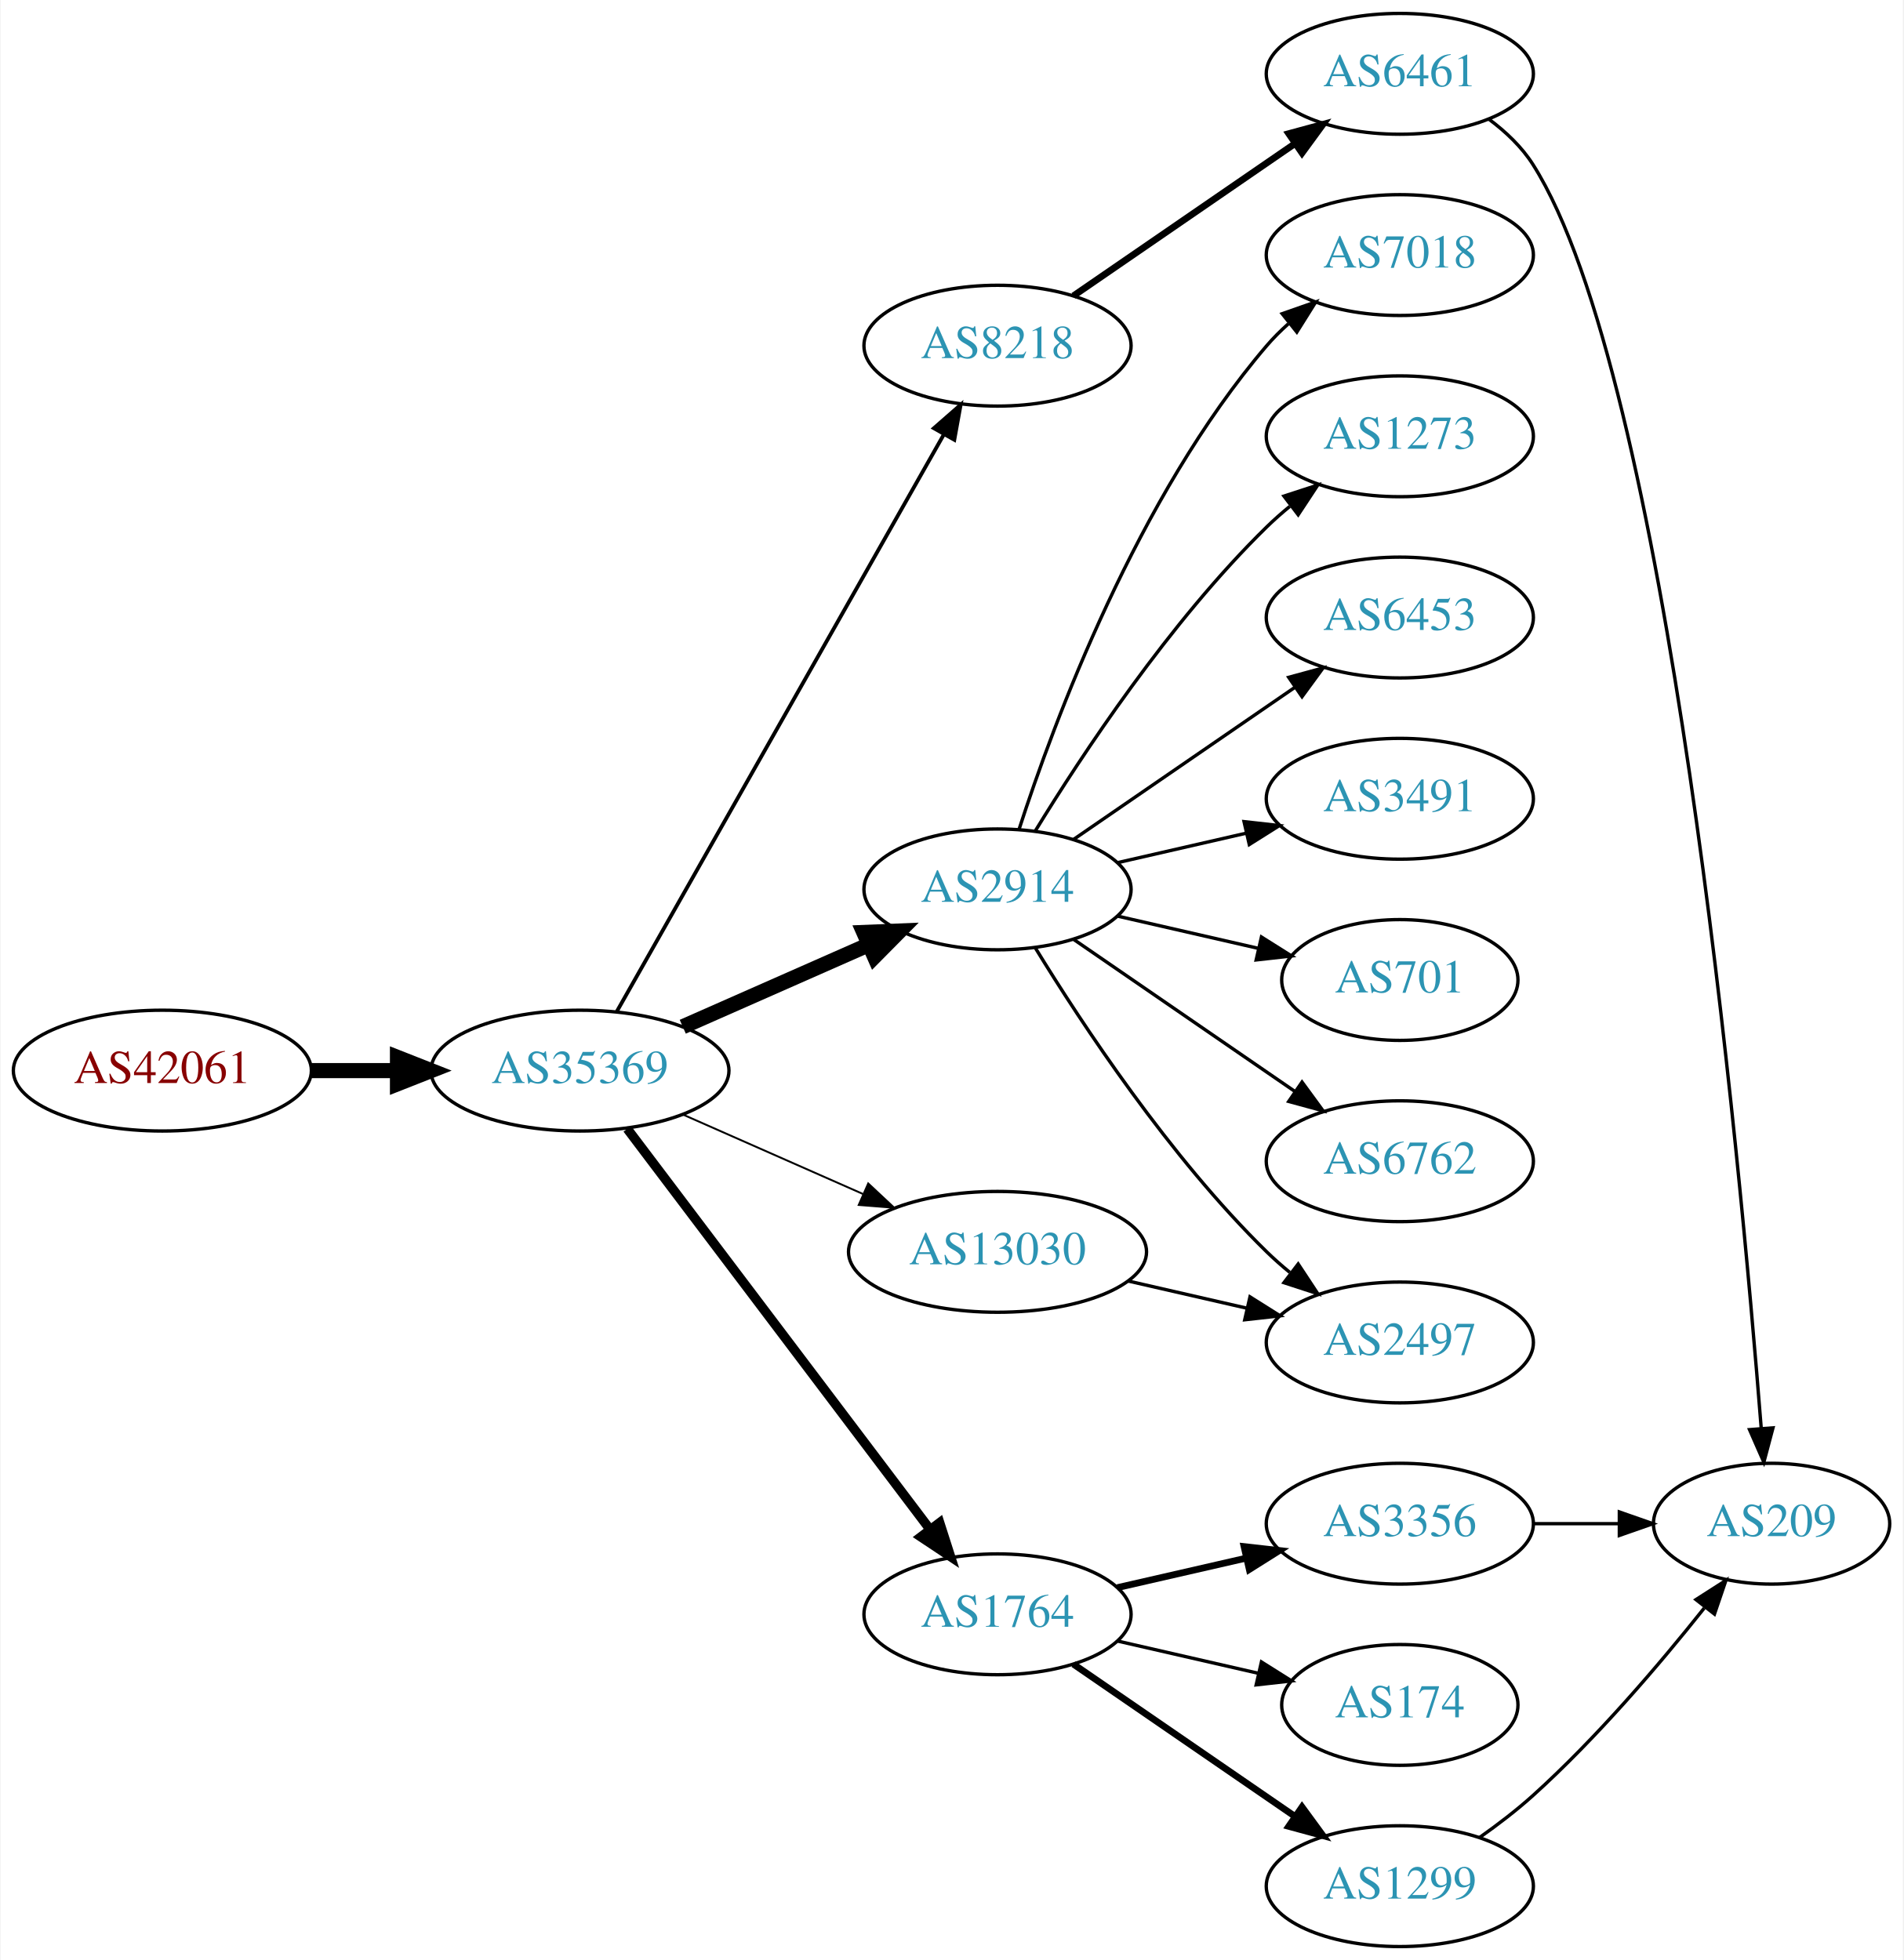
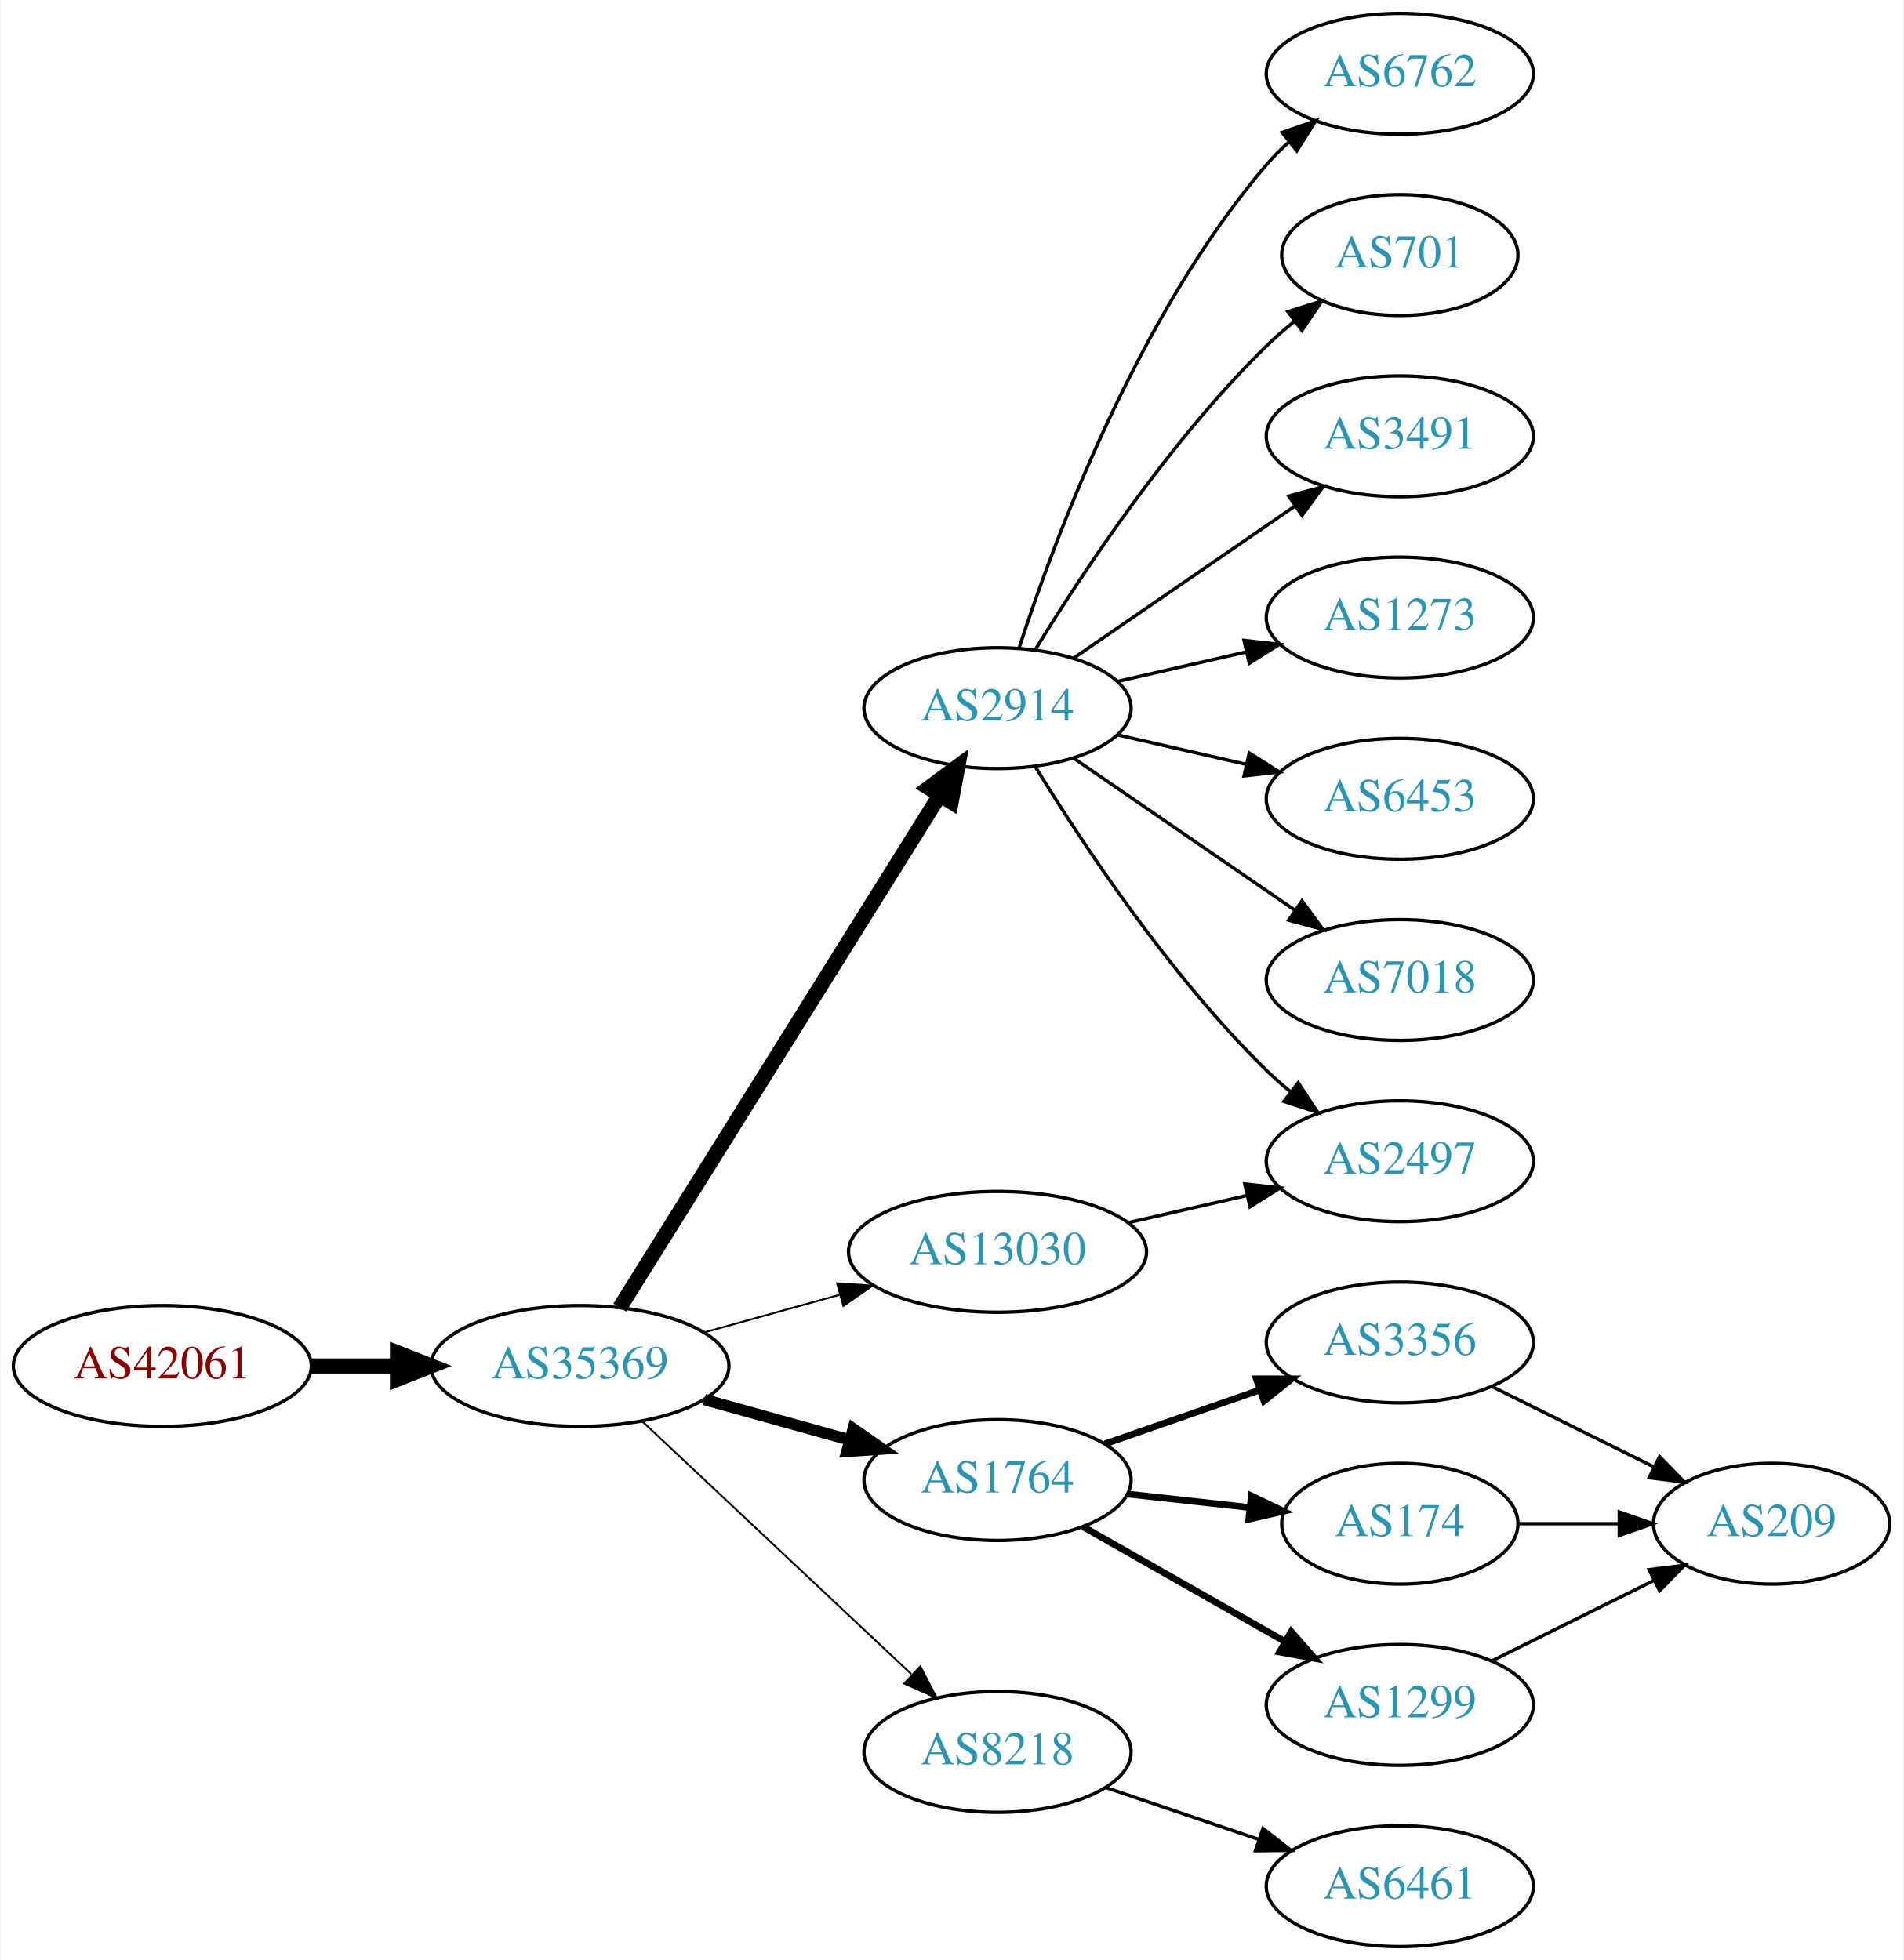
<svg xmlns="http://www.w3.org/2000/svg" xmlns:xlink="http://www.w3.org/1999/xlink" width="567pt" height="584pt" viewBox="0.00 0.00 566.66 584.00">
  <g id="graph0" class="graph" transform="scale(1 1) rotate(0) translate(4 580)">
    <polygon fill="white" stroke="none" points="-4,4 -4,-580 562.663,-580 562.663,4 -4,4" />
    <g id="node1" class="node">
      <g id="a_node1">
        <a xlink:href="/asn/42061" xlink:title="AS42061 ~ LINZAG-AS [AT]">
-           <ellipse fill="#ffffff" stroke="black" cx="44.196" cy="-261" rx="44.393" ry="18" />
-           <text text-anchor="middle" x="44.196" y="-257.3" font-family="Times,serif" font-size="14.00" fill="#880000">AS42061</text>
+           <ellipse fill="#ffffff" stroke="black" cx="44.196" cy="-173" rx="44.393" ry="18" />
+           <text text-anchor="middle" x="44.196" y="-169.3" font-family="Times,serif" font-size="14.00" fill="#880000">AS42061</text>
        </a>
      </g>
    </g>
    <g id="node2" class="node">
      <g id="a_node2">
        <a xlink:href="/asn/35369" xlink:title="AS35369 ~ LINZAG-TELEKOM-AS [AT]">
-           <ellipse fill="#ffffff" stroke="black" cx="168.588" cy="-261" rx="44.393" ry="18" />
-           <text text-anchor="middle" x="168.588" y="-257.3" font-family="Times,serif" font-size="14.00" fill="#2c94b3">AS35369</text>
+           <ellipse fill="#ffffff" stroke="black" cx="168.588" cy="-173" rx="44.393" ry="18" />
+           <text text-anchor="middle" x="168.588" y="-169.3" font-family="Times,serif" font-size="14.00" fill="#2c94b3">AS35369</text>
        </a>
      </g>
    </g>
    <g id="edge1" class="edge">
-       <path fill="none" stroke="black" stroke-width="4.5" d="M88.692,-261C96.898,-261 105.569,-261 114.041,-261" />
-       <polygon fill="black" stroke="black" stroke-width="4.5" points="114.233,-264.938 124.233,-261 114.233,-257.063 114.233,-264.938" />
+       <path fill="none" stroke="black" stroke-width="4.5" d="M88.692,-173C96.898,-173 105.569,-173 114.041,-173" />
+       <polygon fill="black" stroke="black" stroke-width="4.5" points="114.233,-176.938 124.233,-173 114.233,-169.063 114.233,-176.938" />
    </g>
    <g id="node3" class="node">
      <g id="a_node3">
-         <a xlink:href="/asn/8218" xlink:title="AS8218 ~ legacy Neotelecoms [FR]">
-           <ellipse fill="#ffffff" stroke="black" cx="292.98" cy="-477" rx="39.794" ry="18" />
-           <text text-anchor="middle" x="292.98" y="-473.3" font-family="Times,serif" font-size="14.00" fill="#2c94b3">AS8218</text>
+         <a xlink:href="/asn/2914" xlink:title="AS2914 ~ NTT America, Inc. [US]">
+           <ellipse fill="#ffffff" stroke="black" cx="292.98" cy="-369" rx="39.794" ry="18" />
+           <text text-anchor="middle" x="292.98" y="-365.3" font-family="Times,serif" font-size="14.00" fill="#2c94b3">AS2914</text>
        </a>
      </g>
    </g>
    <g id="edge2" class="edge">
-       <path fill="none" stroke="black" stroke-width="1.125" d="M179.604,-278.676C201.084,-316.584 251.677,-405.873 276.998,-450.559" />
-       <polygon fill="black" stroke="black" stroke-width="1.125" points="274.023,-452.408 281.998,-459.383 280.113,-448.957 274.023,-452.408" />
+       <path fill="none" stroke="black" stroke-width="4.5" d="M180.45,-190.394C202.043,-224.973 250.462,-302.511 275.81,-343.104" />
+       <polygon fill="black" stroke="black" stroke-width="4.5" points="272.507,-345.249 281.143,-351.645 279.186,-341.078 272.507,-345.249" />
    </g>
    <g id="node4" class="node">
      <g id="a_node4">
-         <a xlink:href="/asn/2914" xlink:title="AS2914 ~ NTT America, Inc. [US]">
-           <ellipse fill="#ffffff" stroke="black" cx="292.98" cy="-315" rx="39.794" ry="18" />
-           <text text-anchor="middle" x="292.98" y="-311.3" font-family="Times,serif" font-size="14.00" fill="#2c94b3">AS2914</text>
+         <a xlink:href="/asn/1764" xlink:title="AS1764 ~ NEXTLAYER-AS [AT]">
+           <ellipse fill="#ffffff" stroke="black" cx="292.98" cy="-139" rx="39.794" ry="18" />
+           <text text-anchor="middle" x="292.98" y="-135.3" font-family="Times,serif" font-size="14.00" fill="#2c94b3">AS1764</text>
        </a>
      </g>
    </g>
    <g id="edge3" class="edge">
-       <path fill="none" stroke="black" stroke-width="4.5" d="M199.216,-274.072C215.81,-281.393 236.67,-290.597 254.403,-298.421" />
-       <polygon fill="black" stroke="black" stroke-width="4.5" points="253.148,-302.171 263.887,-302.605 256.327,-294.966 253.148,-302.171" />
+       <path fill="none" stroke="black" stroke-width="3.375" d="M205.648,-162.983C219.152,-159.231 234.633,-154.931 248.723,-151.017" />
+       <polygon fill="black" stroke="black" stroke-width="3.375" points="249.989,-154.298 258.688,-148.249 248.116,-147.553 249.989,-154.298" />
    </g>
    <g id="node5" class="node">
      <g id="a_node5">
-         <a xlink:href="/asn/1764" xlink:title="AS1764 ~ NEXTLAYER-AS [AT]">
-           <ellipse fill="#ffffff" stroke="black" cx="292.98" cy="-99" rx="39.794" ry="18" />
-           <text text-anchor="middle" x="292.98" y="-95.3" font-family="Times,serif" font-size="14.00" fill="#2c94b3">AS1764</text>
+         <a xlink:href="/asn/8218" xlink:title="AS8218 ~ legacy Neotelecoms [FR]">
+           <ellipse fill="#ffffff" stroke="black" cx="292.98" cy="-58" rx="39.794" ry="18" />
+           <text text-anchor="middle" x="292.98" y="-54.3" font-family="Times,serif" font-size="14.00" fill="#2c94b3">AS8218</text>
        </a>
      </g>
    </g>
    <g id="edge4" class="edge">
-       <path fill="none" stroke="black" stroke-width="2.812" d="M182.686,-243.663C204.311,-215.04 247.582,-157.767 272.705,-124.514" />
-       <polygon fill="black" stroke="black" stroke-width="2.812" points="275.741,-126.301 278.976,-116.212 270.156,-122.081 275.741,-126.301" />
+       <path fill="none" stroke="black" stroke-width="0.562" d="M187.124,-156.523C208.147,-136.771 243.512,-103.541 267.29,-81.199" />
+       <polygon fill="black" stroke="black" stroke-width="0.562" points="269.981,-83.474 274.872,-74.075 265.187,-78.372 269.981,-83.474" />
    </g>
    <g id="node6" class="node">
      <g id="a_node6">
        <a xlink:href="/asn/13030" xlink:title="AS13030 ~ Init7 (Switzerland) Ltd. [CH]">
          <ellipse fill="#ffffff" stroke="black" cx="292.98" cy="-207" rx="44.393" ry="18" />
          <text text-anchor="middle" x="292.98" y="-203.3" font-family="Times,serif" font-size="14.00" fill="#2c94b3">AS13030</text>
        </a>
      </g>
    </g>
    <g id="edge5" class="edge">
-       <path fill="none" stroke="black" stroke-width="0.562" d="M199.216,-247.928C215.333,-240.817 235.473,-231.931 252.865,-224.258" />
-       <polygon fill="black" stroke="black" stroke-width="0.562" points="254.465,-227.378 262.201,-220.139 251.639,-220.973 254.465,-227.378" />
+       <path fill="none" stroke="black" stroke-width="0.562" d="M205.648,-183.017C218.235,-186.514 232.538,-190.487 245.832,-194.18" />
+       <polygon fill="black" stroke="black" stroke-width="0.562" points="245.184,-197.633 255.755,-196.937 247.057,-190.888 245.184,-197.633" />
    </g>
    <g id="node7" class="node">
      <g id="a_node7">
-         <a xlink:href="/asn/6461" xlink:title="AS6461 ~ Zayo Bandwidth [US]">
+         <a xlink:href="/asn/6762" xlink:title="AS6762 ~ TELECOM ITALIA SPARKLE S.p.A. [IT]">
          <ellipse fill="#ffffff" stroke="black" cx="412.823" cy="-558" rx="39.794" ry="18" />
-           <text text-anchor="middle" x="412.823" y="-554.3" font-family="Times,serif" font-size="14.00" fill="#2c94b3">AS6461</text>
+           <text text-anchor="middle" x="412.823" y="-554.3" font-family="Times,serif" font-size="14.00" fill="#2c94b3">AS6762</text>
        </a>
      </g>
    </g>
    <g id="edge6" class="edge">
-       <path fill="none" stroke="black" stroke-width="2" d="M315.595,-491.857C334.083,-504.565 360.897,-522.995 381.526,-537.175" />
-       <polygon fill="black" stroke="black" stroke-width="2" points="379.723,-540.183 389.947,-542.963 383.688,-534.414 379.723,-540.183" />
+       <path fill="none" stroke="black" d="M299.428,-386.991C309.742,-418.816 334.604,-485.927 373.176,-531 375.122,-533.274 377.3,-535.449 379.605,-537.507" />
+       <polygon fill="black" stroke="black" points="377.775,-540.524 387.774,-544.027 382.142,-535.053 377.775,-540.524" />
    </g>
    <g id="node8" class="node">
      <g id="a_node8">
-         <a xlink:href="/asn/7018" xlink:title="AS7018 ~ AT&amp;T Services, Inc. [US]">
-           <ellipse fill="#ffffff" stroke="black" cx="412.823" cy="-504" rx="39.794" ry="18" />
-           <text text-anchor="middle" x="412.823" y="-500.3" font-family="Times,serif" font-size="14.00" fill="#2c94b3">AS7018</text>
+         <a xlink:href="/asn/701" xlink:title="AS701 ~ UUNET [US]">
+           <ellipse fill="#ffffff" stroke="black" cx="412.823" cy="-504" rx="35.194" ry="18" />
+           <text text-anchor="middle" x="412.823" y="-500.3" font-family="Times,serif" font-size="14.00" fill="#2c94b3">AS701</text>
        </a>
      </g>
    </g>
    <g id="edge7" class="edge">
-       <path fill="none" stroke="black" d="M299.428,-332.991C309.742,-364.816 334.604,-431.927 373.176,-477 375.122,-479.274 377.3,-481.449 379.605,-483.507" />
-       <polygon fill="black" stroke="black" points="377.775,-486.524 387.774,-490.027 382.142,-481.053 377.775,-486.524" />
+       <path fill="none" stroke="black" d="M304.246,-386.44C318.055,-408.991 344.243,-448.722 373.176,-477 375.712,-479.478 378.495,-481.89 381.371,-484.188" />
+       <polygon fill="black" stroke="black" points="379.48,-487.144 389.587,-490.321 383.667,-481.535 379.48,-487.144" />
    </g>
    <g id="node9" class="node">
      <g id="a_node9">
-         <a xlink:href="/asn/1273" xlink:title="AS1273 ~ Vodafone Group PLC [EU]">
+         <a xlink:href="/asn/3491" xlink:title="AS3491 ~ PCCW Global, Inc. [US]">
          <ellipse fill="#ffffff" stroke="black" cx="412.823" cy="-450" rx="39.794" ry="18" />
-           <text text-anchor="middle" x="412.823" y="-446.3" font-family="Times,serif" font-size="14.00" fill="#2c94b3">AS1273</text>
+           <text text-anchor="middle" x="412.823" y="-446.3" font-family="Times,serif" font-size="14.00" fill="#2c94b3">AS3491</text>
        </a>
      </g>
    </g>
    <g id="edge8" class="edge">
-       <path fill="none" stroke="black" d="M304.246,-332.44C318.055,-354.991 344.243,-394.722 373.176,-423 375.317,-425.092 377.634,-427.137 380.034,-429.106" />
-       <polygon fill="black" stroke="black" points="378.301,-432.185 388.375,-435.464 382.544,-426.618 378.301,-432.185" />
+       <path fill="none" stroke="black" d="M315.595,-383.857C334.083,-396.565 360.897,-414.995 381.526,-429.175" />
+       <polygon fill="black" stroke="black" points="379.723,-432.183 389.947,-434.963 383.688,-426.414 379.723,-432.183" />
    </g>
    <g id="node10" class="node">
      <g id="a_node10">
-         <a xlink:href="/asn/6453" xlink:title="AS6453 ~ TATA COMMUNICATIONS (AMERICA) INC [US]">
+         <a xlink:href="/asn/1273" xlink:title="AS1273 ~ Vodafone Group PLC [EU]">
          <ellipse fill="#ffffff" stroke="black" cx="412.823" cy="-396" rx="39.794" ry="18" />
-           <text text-anchor="middle" x="412.823" y="-392.3" font-family="Times,serif" font-size="14.00" fill="#2c94b3">AS6453</text>
+           <text text-anchor="middle" x="412.823" y="-392.3" font-family="Times,serif" font-size="14.00" fill="#2c94b3">AS1273</text>
        </a>
      </g>
    </g>
    <g id="edge9" class="edge">
-       <path fill="none" stroke="black" d="M315.595,-329.857C334.083,-342.565 360.897,-360.995 381.526,-375.175" />
-       <polygon fill="black" stroke="black" points="379.723,-378.183 389.947,-380.963 383.688,-372.414 379.723,-378.183" />
+       <path fill="none" stroke="black" d="M328.7,-376.955C340.7,-379.704 354.32,-382.825 367.013,-385.733" />
+       <polygon fill="black" stroke="black" points="366.415,-389.187 376.945,-388.009 367.979,-382.364 366.415,-389.187" />
    </g>
    <g id="node11" class="node">
      <g id="a_node11">
-         <a xlink:href="/asn/3491" xlink:title="AS3491 ~ PCCW Global, Inc. [US]">
-           <ellipse fill="#ffffff" stroke="black" cx="412.823" cy="-342" rx="39.794" ry="18" />
-           <text text-anchor="middle" x="412.823" y="-338.3" font-family="Times,serif" font-size="14.00" fill="#2c94b3">AS3491</text>
+         <a xlink:href="/asn/2497" xlink:title="AS2497 ~ Internet Initiative Japan Inc. [JP]">
+           <ellipse fill="#ffffff" stroke="black" cx="412.823" cy="-234" rx="39.794" ry="18" />
+           <text text-anchor="middle" x="412.823" y="-230.3" font-family="Times,serif" font-size="14.00" fill="#2c94b3">AS2497</text>
        </a>
      </g>
    </g>
    <g id="edge10" class="edge">
-       <path fill="none" stroke="black" d="M328.7,-322.955C340.7,-325.704 354.32,-328.825 367.013,-331.733" />
-       <polygon fill="black" stroke="black" points="366.415,-335.187 376.945,-334.009 367.979,-328.364 366.415,-335.187" />
+       <path fill="none" stroke="black" d="M304.246,-351.56C318.055,-329.009 344.243,-289.278 373.176,-261 375.317,-258.908 377.634,-256.863 380.034,-254.894" />
+       <polygon fill="black" stroke="black" points="382.544,-257.382 388.375,-248.536 378.301,-251.815 382.544,-257.382" />
    </g>
    <g id="node12" class="node">
      <g id="a_node12">
-         <a xlink:href="/asn/701" xlink:title="AS701 ~ UUNET [US]">
-           <ellipse fill="#ffffff" stroke="black" cx="412.823" cy="-288" rx="35.194" ry="18" />
-           <text text-anchor="middle" x="412.823" y="-284.3" font-family="Times,serif" font-size="14.00" fill="#2c94b3">AS701</text>
+         <a xlink:href="/asn/6453" xlink:title="AS6453 ~ TATA COMMUNICATIONS (AMERICA) INC [US]">
+           <ellipse fill="#ffffff" stroke="black" cx="412.823" cy="-342" rx="39.794" ry="18" />
+           <text text-anchor="middle" x="412.823" y="-338.3" font-family="Times,serif" font-size="14.00" fill="#2c94b3">AS6453</text>
        </a>
      </g>
    </g>
    <g id="edge11" class="edge">
-       <path fill="none" stroke="black" d="M328.7,-307.045C341.792,-304.045 356.814,-300.604 370.455,-297.478" />
-       <polygon fill="black" stroke="black" points="371.597,-300.807 380.562,-295.162 370.033,-293.984 371.597,-300.807" />
+       <path fill="none" stroke="black" d="M328.7,-361.045C340.7,-358.296 354.32,-355.175 367.013,-352.267" />
+       <polygon fill="black" stroke="black" points="367.979,-355.636 376.945,-349.991 366.415,-348.813 367.979,-355.636" />
    </g>
    <g id="node13" class="node">
      <g id="a_node13">
-         <a xlink:href="/asn/2497" xlink:title="AS2497 ~ Internet Initiative Japan Inc. [JP]">
-           <ellipse fill="#ffffff" stroke="black" cx="412.823" cy="-180" rx="39.794" ry="18" />
-           <text text-anchor="middle" x="412.823" y="-176.3" font-family="Times,serif" font-size="14.00" fill="#2c94b3">AS2497</text>
+         <a xlink:href="/asn/7018" xlink:title="AS7018 ~ AT&amp;T Services, Inc. [US]">
+           <ellipse fill="#ffffff" stroke="black" cx="412.823" cy="-288" rx="39.794" ry="18" />
+           <text text-anchor="middle" x="412.823" y="-284.3" font-family="Times,serif" font-size="14.00" fill="#2c94b3">AS7018</text>
        </a>
      </g>
    </g>
    <g id="edge12" class="edge">
-       <path fill="none" stroke="black" d="M304.246,-297.56C318.055,-275.009 344.243,-235.278 373.176,-207 375.317,-204.908 377.634,-202.863 380.034,-200.894" />
-       <polygon fill="black" stroke="black" points="382.544,-203.382 388.375,-194.536 378.301,-197.815 382.544,-203.382" />
+       <path fill="none" stroke="black" d="M315.595,-354.143C334.083,-341.435 360.897,-323.005 381.526,-308.825" />
+       <polygon fill="black" stroke="black" points="383.688,-311.586 389.947,-303.037 379.723,-305.817 383.688,-311.586" />
    </g>
    <g id="node14" class="node">
      <g id="a_node14">
-         <a xlink:href="/asn/6762" xlink:title="AS6762 ~ TELECOM ITALIA SPARKLE S.p.A. [IT]">
-           <ellipse fill="#ffffff" stroke="black" cx="412.823" cy="-234" rx="39.794" ry="18" />
-           <text text-anchor="middle" x="412.823" y="-230.3" font-family="Times,serif" font-size="14.00" fill="#2c94b3">AS6762</text>
+         <a xlink:href="/asn/3356" xlink:title="AS3356 ~ Level 3 Parent, LLC [US]">
+           <ellipse fill="#ffffff" stroke="black" cx="412.823" cy="-180" rx="39.794" ry="18" />
+           <text text-anchor="middle" x="412.823" y="-176.3" font-family="Times,serif" font-size="14.00" fill="#2c94b3">AS3356</text>
        </a>
      </g>
    </g>
    <g id="edge13" class="edge">
-       <path fill="none" stroke="black" d="M315.595,-300.143C334.083,-287.435 360.897,-269.005 381.526,-254.825" />
-       <polygon fill="black" stroke="black" points="383.688,-257.586 389.947,-249.037 379.723,-251.817 383.688,-257.586" />
+       <path fill="none" stroke="black" stroke-width="2" d="M324.942,-149.772C339.039,-154.677 355.915,-160.548 371.029,-165.807" />
+       <polygon fill="black" stroke="black" stroke-width="2" points="370.064,-169.177 380.659,-169.157 372.364,-162.566 370.064,-169.177" />
    </g>
    <g id="node15" class="node">
      <g id="a_node15">
-         <a xlink:href="/asn/3356" xlink:title="AS3356 ~ Level 3 Parent, LLC [US]">
-           <ellipse fill="#ffffff" stroke="black" cx="412.823" cy="-126" rx="39.794" ry="18" />
-           <text text-anchor="middle" x="412.823" y="-122.3" font-family="Times,serif" font-size="14.00" fill="#2c94b3">AS3356</text>
+         <a xlink:href="/asn/174" xlink:title="AS174 ~ Cogent Communications [US]">
+           <ellipse fill="#ffffff" stroke="black" cx="412.823" cy="-126" rx="35.194" ry="18" />
+           <text text-anchor="middle" x="412.823" y="-122.3" font-family="Times,serif" font-size="14.00" fill="#2c94b3">AS174</text>
        </a>
      </g>
    </g>
    <g id="edge14" class="edge">
-       <path fill="none" stroke="black" stroke-width="2" d="M328.7,-106.955C340.7,-109.704 354.32,-112.825 367.013,-115.733" />
-       <polygon fill="black" stroke="black" stroke-width="2" points="366.415,-119.187 376.945,-118.009 367.979,-112.364 366.415,-119.187" />
+       <path fill="none" stroke="black" stroke-width="2" d="M331.591,-134.851C343.156,-133.575 355.988,-132.16 367.936,-130.841" />
+       <polygon fill="black" stroke="black" stroke-width="2" points="368.598,-134.29 378.154,-129.714 367.83,-127.332 368.598,-134.29" />
    </g>
    <g id="node16" class="node">
      <g id="a_node16">
-         <a xlink:href="/asn/174" xlink:title="AS174 ~ Cogent Communications [US]">
-           <ellipse fill="#ffffff" stroke="black" cx="412.823" cy="-72" rx="35.194" ry="18" />
-           <text text-anchor="middle" x="412.823" y="-68.3" font-family="Times,serif" font-size="14.00" fill="#2c94b3">AS174</text>
+         <a xlink:href="/asn/1299" xlink:title="AS1299 ~ Telia Carrier [EU]">
+           <ellipse fill="#ffffff" stroke="black" cx="412.823" cy="-72" rx="39.794" ry="18" />
+           <text text-anchor="middle" x="412.823" y="-68.3" font-family="Times,serif" font-size="14.00" fill="#2c94b3">AS1299</text>
        </a>
      </g>
    </g>
    <g id="edge15" class="edge">
-       <path fill="none" stroke="black" d="M328.7,-91.045C341.792,-88.045 356.814,-84.603 370.455,-81.478" />
-       <polygon fill="black" stroke="black" points="371.597,-84.807 380.562,-79.162 370.033,-77.984 371.597,-84.807" />
+       <path fill="none" stroke="black" stroke-width="2" d="M318.397,-125.118C335.857,-115.191 359.558,-101.716 378.718,-90.822" />
+       <polygon fill="black" stroke="black" stroke-width="2" points="380.474,-93.85 387.437,-85.865 377.014,-87.765 380.474,-93.85" />
    </g>
    <g id="node17" class="node">
      <g id="a_node17">
-         <a xlink:href="/asn/1299" xlink:title="AS1299 ~ Telia Carrier [EU]">
+         <a xlink:href="/asn/6461" xlink:title="AS6461 ~ Zayo Bandwidth [US]">
          <ellipse fill="#ffffff" stroke="black" cx="412.823" cy="-18" rx="39.794" ry="18" />
-           <text text-anchor="middle" x="412.823" y="-14.3" font-family="Times,serif" font-size="14.00" fill="#2c94b3">AS1299</text>
+           <text text-anchor="middle" x="412.823" y="-14.3" font-family="Times,serif" font-size="14.00" fill="#2c94b3">AS6461</text>
        </a>
      </g>
    </g>
    <g id="edge16" class="edge">
-       <path fill="none" stroke="black" stroke-width="2" d="M315.595,-84.143C334.083,-71.435 360.897,-53.005 381.526,-38.825" />
-       <polygon fill="black" stroke="black" stroke-width="2" points="383.688,-41.586 389.947,-33.037 379.723,-35.817 383.688,-41.586" />
+       <path fill="none" stroke="black" d="M325.251,-47.386C339.234,-42.639 355.905,-36.981 370.867,-31.902" />
+       <polygon fill="black" stroke="black" points="372.062,-35.192 380.407,-28.664 369.812,-28.564 372.062,-35.192" />
    </g>
    <g id="edge20" class="edge">
-       <path fill="none" stroke="black" d="M331.915,-198.308C343.156,-195.733 355.568,-192.889 367.192,-190.226" />
-       <polygon fill="black" stroke="black" points="368.188,-193.588 377.153,-187.943 366.624,-186.765 368.188,-193.588" />
+       <path fill="none" stroke="black" d="M331.915,-215.692C343.156,-218.267 355.568,-221.111 367.192,-223.774" />
+       <polygon fill="black" stroke="black" points="366.624,-227.235 377.153,-226.057 368.188,-220.412 366.624,-227.235" />
    </g>
    <g id="node18" class="node">
      <g id="a_node18">
        <a xlink:href="/asn/209" xlink:title="AS209 ~ CenturyLink Communications, LLC [US]">
          <ellipse fill="#ffffff" stroke="black" cx="523.566" cy="-126" rx="35.194" ry="18" />
          <text text-anchor="middle" x="523.566" y="-122.3" font-family="Times,serif" font-size="14.00" fill="#2c94b3">AS209</text>
        </a>
      </g>
    </g>
+     <g id="edge17" class="edge">
+       <path fill="none" stroke="black" d="M440.147,-166.928C454.618,-159.742 472.739,-150.744 488.302,-143.015" />
+       <polygon fill="black" stroke="black" points="490.206,-145.977 497.606,-138.395 487.092,-139.708 490.206,-145.977" />
+     </g>
    <g id="edge18" class="edge">
-       <path fill="none" stroke="black" d="M439.325,-544.512C444.371,-540.762 449.133,-536.25 452.469,-531 492.674,-467.745 514.096,-235.595 520.489,-154.326" />
-       <polygon fill="black" stroke="black" points="523.981,-154.56 521.26,-144.321 517.002,-154.022 523.981,-154.56" />
-     </g>
-     <g id="edge17" class="edge">
-       <path fill="none" stroke="black" d="M452.775,-126C461.007,-126 469.753,-126 478.169,-126" />
-       <polygon fill="black" stroke="black" points="478.214,-129.5 488.214,-126 478.214,-122.5 478.214,-129.5" />
+       <path fill="none" stroke="black" d="M447.932,-126C457.455,-126 467.946,-126 477.977,-126" />
+       <polygon fill="black" stroke="black" points="478.205,-129.5 488.205,-126 478.205,-122.5 478.205,-129.5" />
    </g>
    <g id="edge19" class="edge">
-       <path fill="none" stroke="black" d="M436.61,-32.521C442.008,-36.335 447.606,-40.616 452.469,-45 471.407,-62.072 490.166,-84.09 503.505,-100.86" />
-       <polygon fill="black" stroke="black" points="501.037,-103.384 509.959,-109.097 506.547,-99.067 501.037,-103.384" />
+       <path fill="none" stroke="black" d="M440.147,-85.072C454.618,-92.258 472.739,-101.256 488.302,-108.985" />
+       <polygon fill="black" stroke="black" points="487.092,-112.292 497.606,-113.605 490.206,-106.023 487.092,-112.292" />
    </g>
  </g>
</svg>
